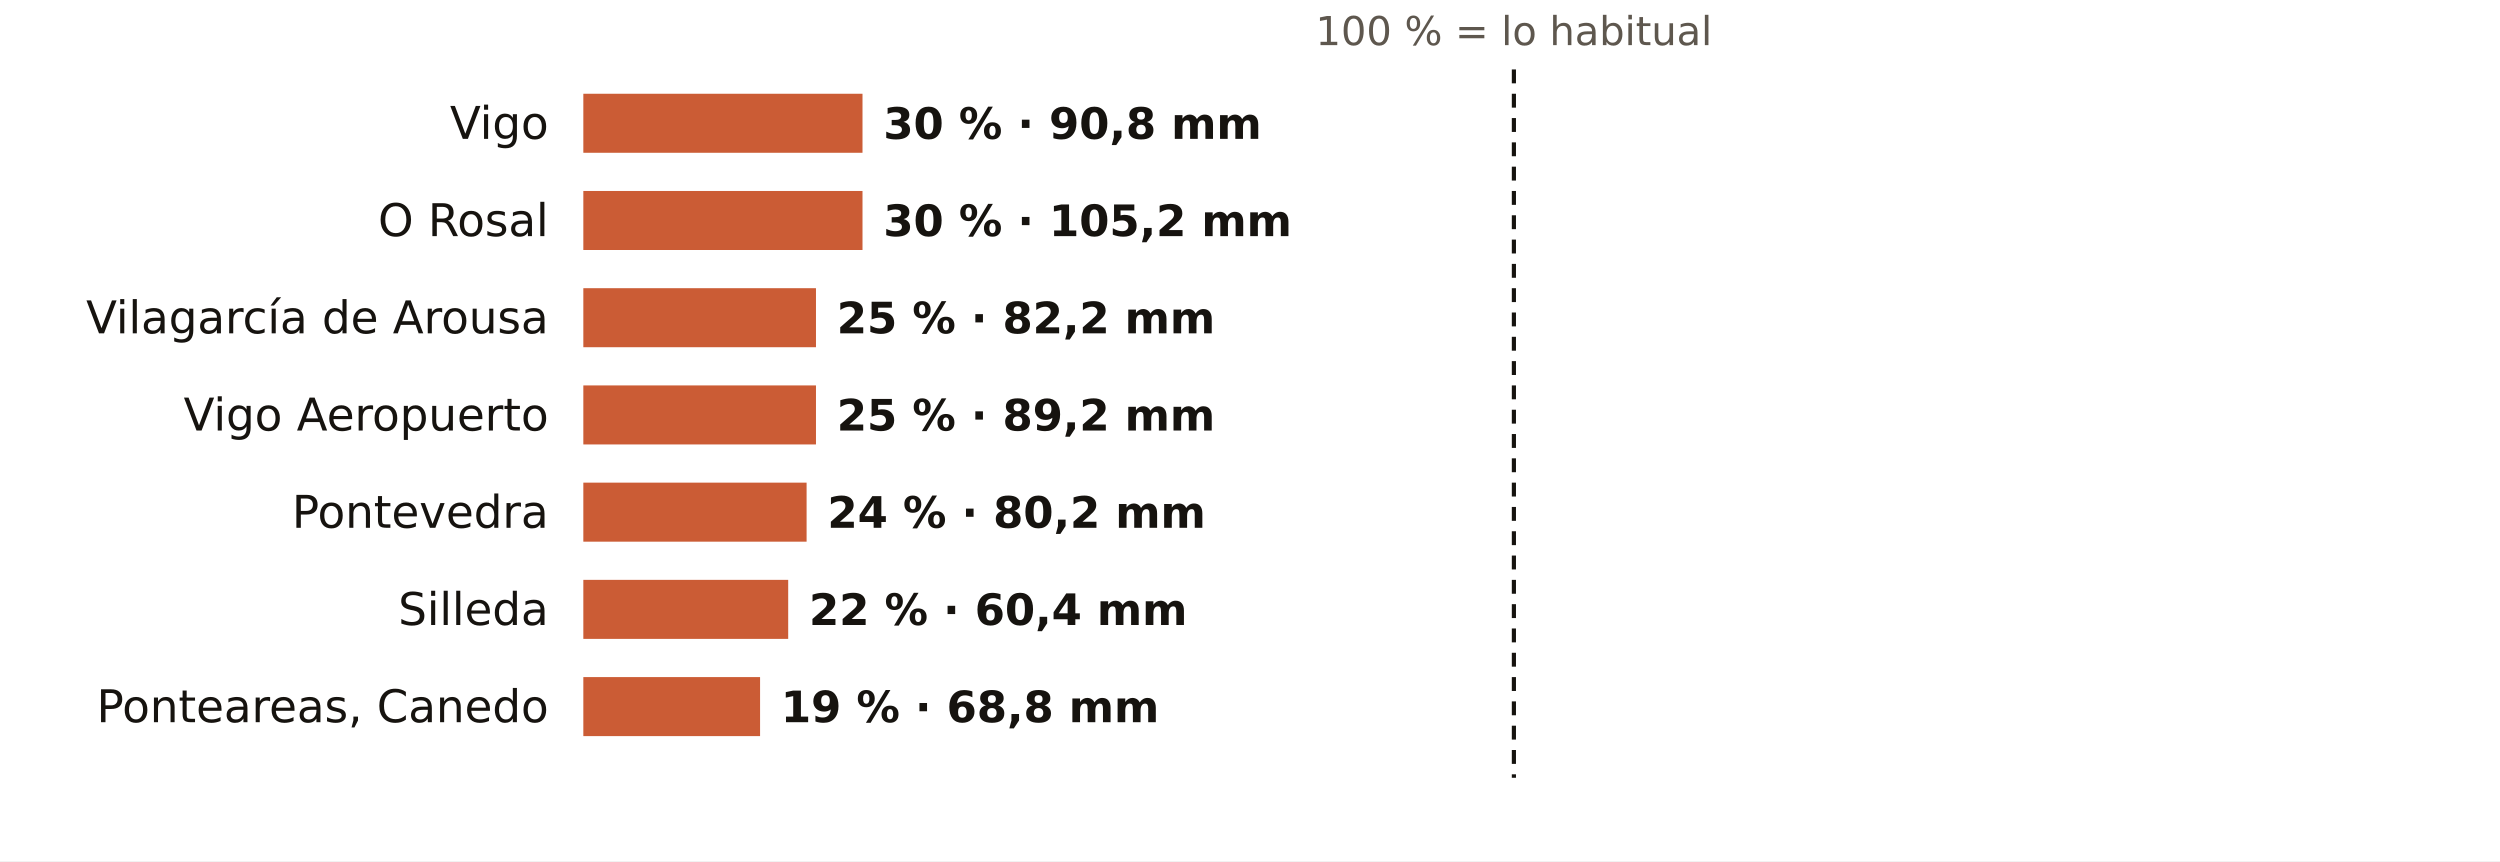
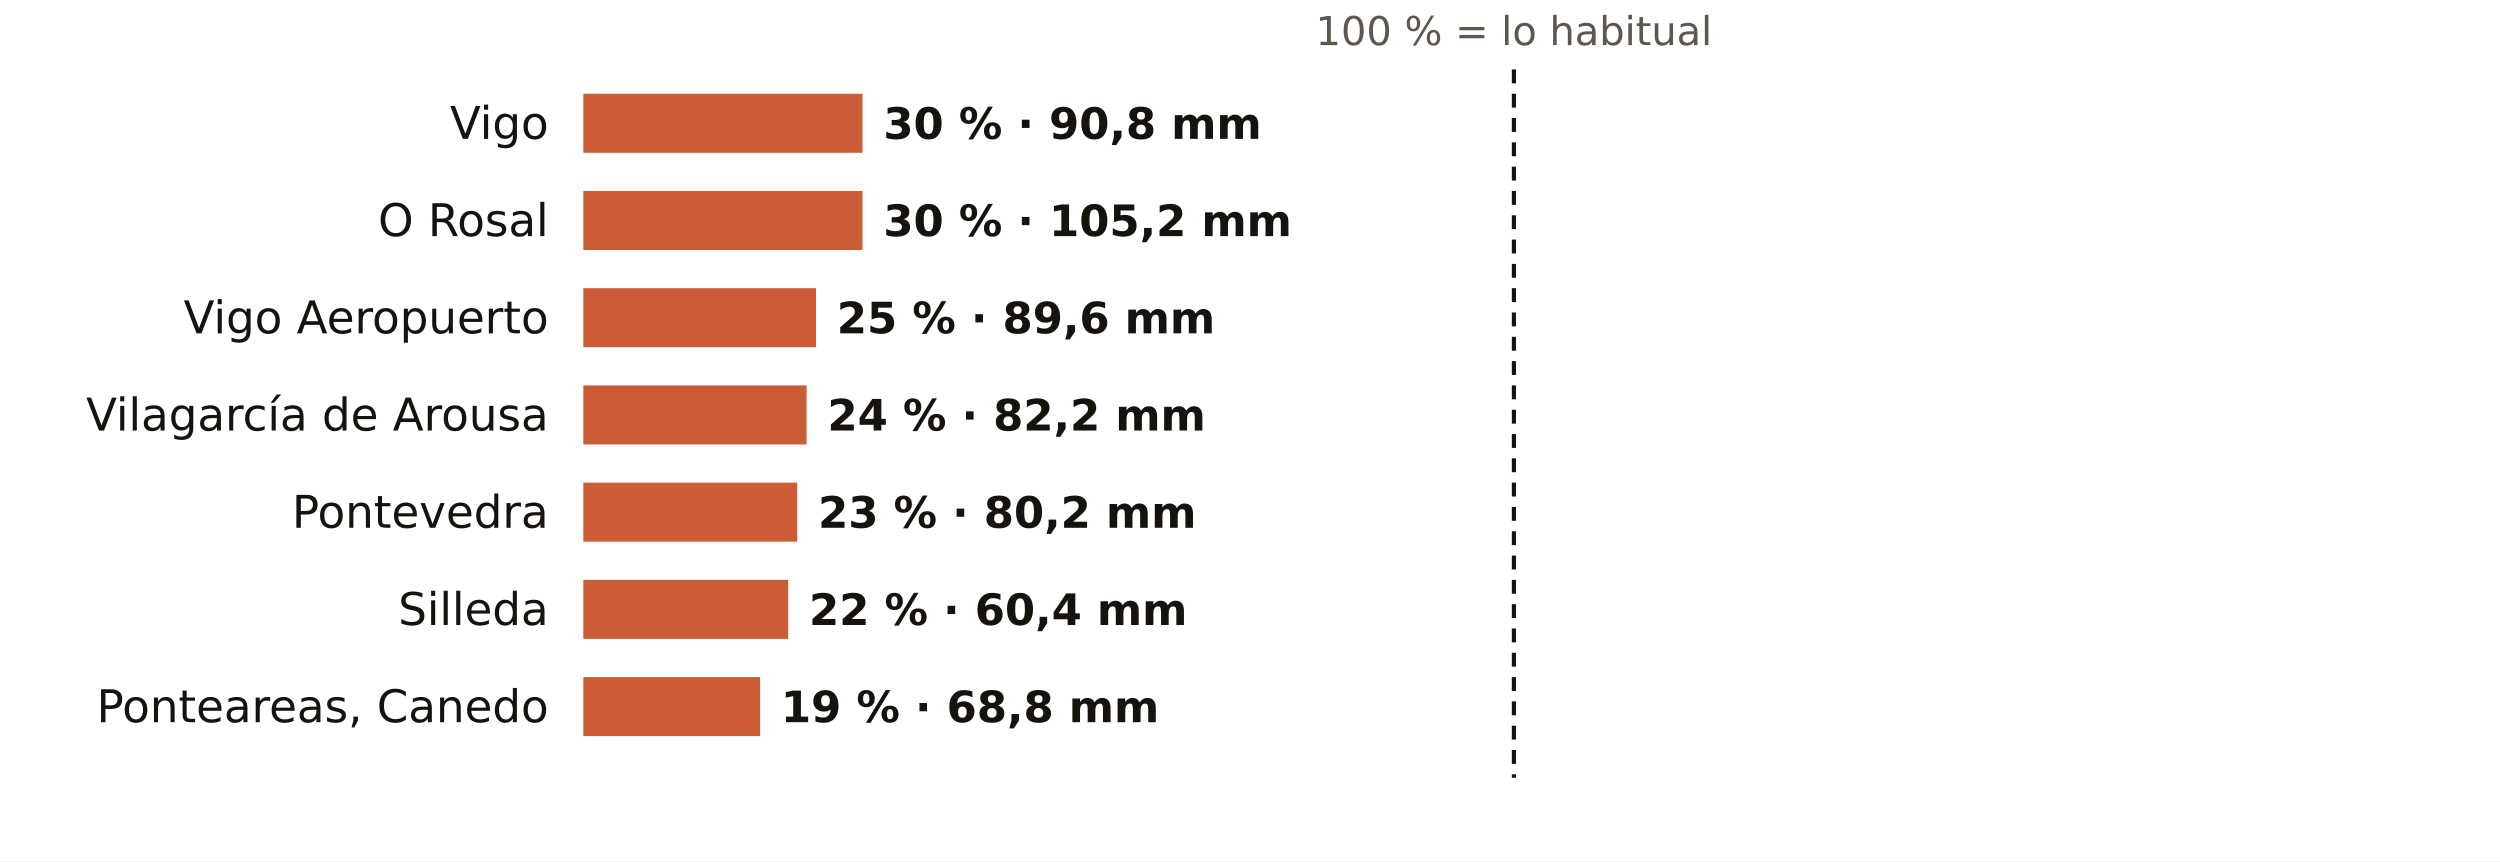
<svg xmlns="http://www.w3.org/2000/svg" viewBox="0 0 720 248" width="720" height="248" role="img" aria-label="El otoño en los pluviómetros de AEMET de Pontevedra: % de lo habitual">
  <rect width="720" height="248" fill="#FFFFFF" />
  <text x="436.0" y="13.0" font-size="11.5" fill="#5E574E" text-anchor="middle" font-weight="400" font-family="Public Sans, DejaVu Sans, Arial, sans-serif">100 % = lo habitual</text>
  <text x="158.0" y="40.0" font-size="13" fill="#16130F" text-anchor="end" font-weight="500" font-family="Public Sans, DejaVu Sans, Arial, sans-serif">Vigo</text>
  <rect x="168" y="27" width="80.4" height="17" fill="#C4461A" opacity="0.88" />
  <text x="254.4" y="40.0" font-size="12.5" fill="#16130F" text-anchor="start" font-weight="600" font-family="Public Sans, DejaVu Sans, Arial, sans-serif">30 % · 90,8 mm</text>
  <text x="158.0" y="68.0" font-size="13" fill="#16130F" text-anchor="end" font-weight="500" font-family="Public Sans, DejaVu Sans, Arial, sans-serif">O Rosal</text>
  <rect x="168" y="55" width="80.4" height="17" fill="#C4461A" opacity="0.88" />
  <text x="254.4" y="68.0" font-size="12.5" fill="#16130F" text-anchor="start" font-weight="600" font-family="Public Sans, DejaVu Sans, Arial, sans-serif">30 % · 105,2 mm</text>
-   <text x="158.0" y="96.0" font-size="13" fill="#16130F" text-anchor="end" font-weight="500" font-family="Public Sans, DejaVu Sans, Arial, sans-serif">Vilagarcía de Arousa</text>
+   <text x="158.0" y="96.0" font-size="13" fill="#16130F" text-anchor="end" font-weight="500" font-family="Public Sans, DejaVu Sans, Arial, sans-serif">Vigo Aeropuerto</text>
  <rect x="168" y="83" width="67.0" height="17" fill="#C4461A" opacity="0.88" />
-   <text x="241.0" y="96.0" font-size="12.5" fill="#16130F" text-anchor="start" font-weight="600" font-family="Public Sans, DejaVu Sans, Arial, sans-serif">25 % · 82,2 mm</text>
-   <text x="158.0" y="124.0" font-size="13" fill="#16130F" text-anchor="end" font-weight="500" font-family="Public Sans, DejaVu Sans, Arial, sans-serif">Vigo Aeropuerto</text>
-   <rect x="168" y="111" width="67.0" height="17" fill="#C4461A" opacity="0.88" />
-   <text x="241.0" y="124.0" font-size="12.5" fill="#16130F" text-anchor="start" font-weight="600" font-family="Public Sans, DejaVu Sans, Arial, sans-serif">25 % · 89,2 mm</text>
+   <text x="241.0" y="96.0" font-size="12.5" fill="#16130F" text-anchor="start" font-weight="600" font-family="Public Sans, DejaVu Sans, Arial, sans-serif">25 % · 89,6 mm</text>
+   <text x="158.0" y="124.0" font-size="13" fill="#16130F" text-anchor="end" font-weight="500" font-family="Public Sans, DejaVu Sans, Arial, sans-serif">Vilagarcía de Arousa</text>
+   <rect x="168" y="111" width="64.3" height="17" fill="#C4461A" opacity="0.88" />
+   <text x="238.3" y="124.0" font-size="12.5" fill="#16130F" text-anchor="start" font-weight="600" font-family="Public Sans, DejaVu Sans, Arial, sans-serif">24 % · 82,2 mm</text>
  <text x="158.0" y="152.0" font-size="13" fill="#16130F" text-anchor="end" font-weight="500" font-family="Public Sans, DejaVu Sans, Arial, sans-serif">Pontevedra</text>
-   <rect x="168" y="139" width="64.3" height="17" fill="#C4461A" opacity="0.88" />
-   <text x="238.3" y="152.0" font-size="12.5" fill="#16130F" text-anchor="start" font-weight="600" font-family="Public Sans, DejaVu Sans, Arial, sans-serif">24 % · 80,2 mm</text>
+   <rect x="168" y="139" width="61.6" height="17" fill="#C4461A" opacity="0.88" />
+   <text x="235.6" y="152.0" font-size="12.5" fill="#16130F" text-anchor="start" font-weight="600" font-family="Public Sans, DejaVu Sans, Arial, sans-serif">23 % · 80,2 mm</text>
  <text x="158.0" y="180.0" font-size="13" fill="#16130F" text-anchor="end" font-weight="500" font-family="Public Sans, DejaVu Sans, Arial, sans-serif">Silleda</text>
  <rect x="168" y="167" width="59.0" height="17" fill="#C4461A" opacity="0.88" />
  <text x="233.0" y="180.0" font-size="12.5" fill="#16130F" text-anchor="start" font-weight="600" font-family="Public Sans, DejaVu Sans, Arial, sans-serif">22 % · 60,4 mm</text>
  <text x="158.0" y="208.0" font-size="13" fill="#16130F" text-anchor="end" font-weight="500" font-family="Public Sans, DejaVu Sans, Arial, sans-serif">Ponteareas, Canedo</text>
  <rect x="168" y="195" width="50.9" height="17" fill="#C4461A" opacity="0.88" />
  <text x="224.9" y="208.0" font-size="12.5" fill="#16130F" text-anchor="start" font-weight="600" font-family="Public Sans, DejaVu Sans, Arial, sans-serif">19 % · 68,8 mm</text>
  <line x1="436.0" x2="436.0" y1="20" y2="224" stroke="#16130F" stroke-width="1.2" stroke-dasharray="4 3" />
</svg>
